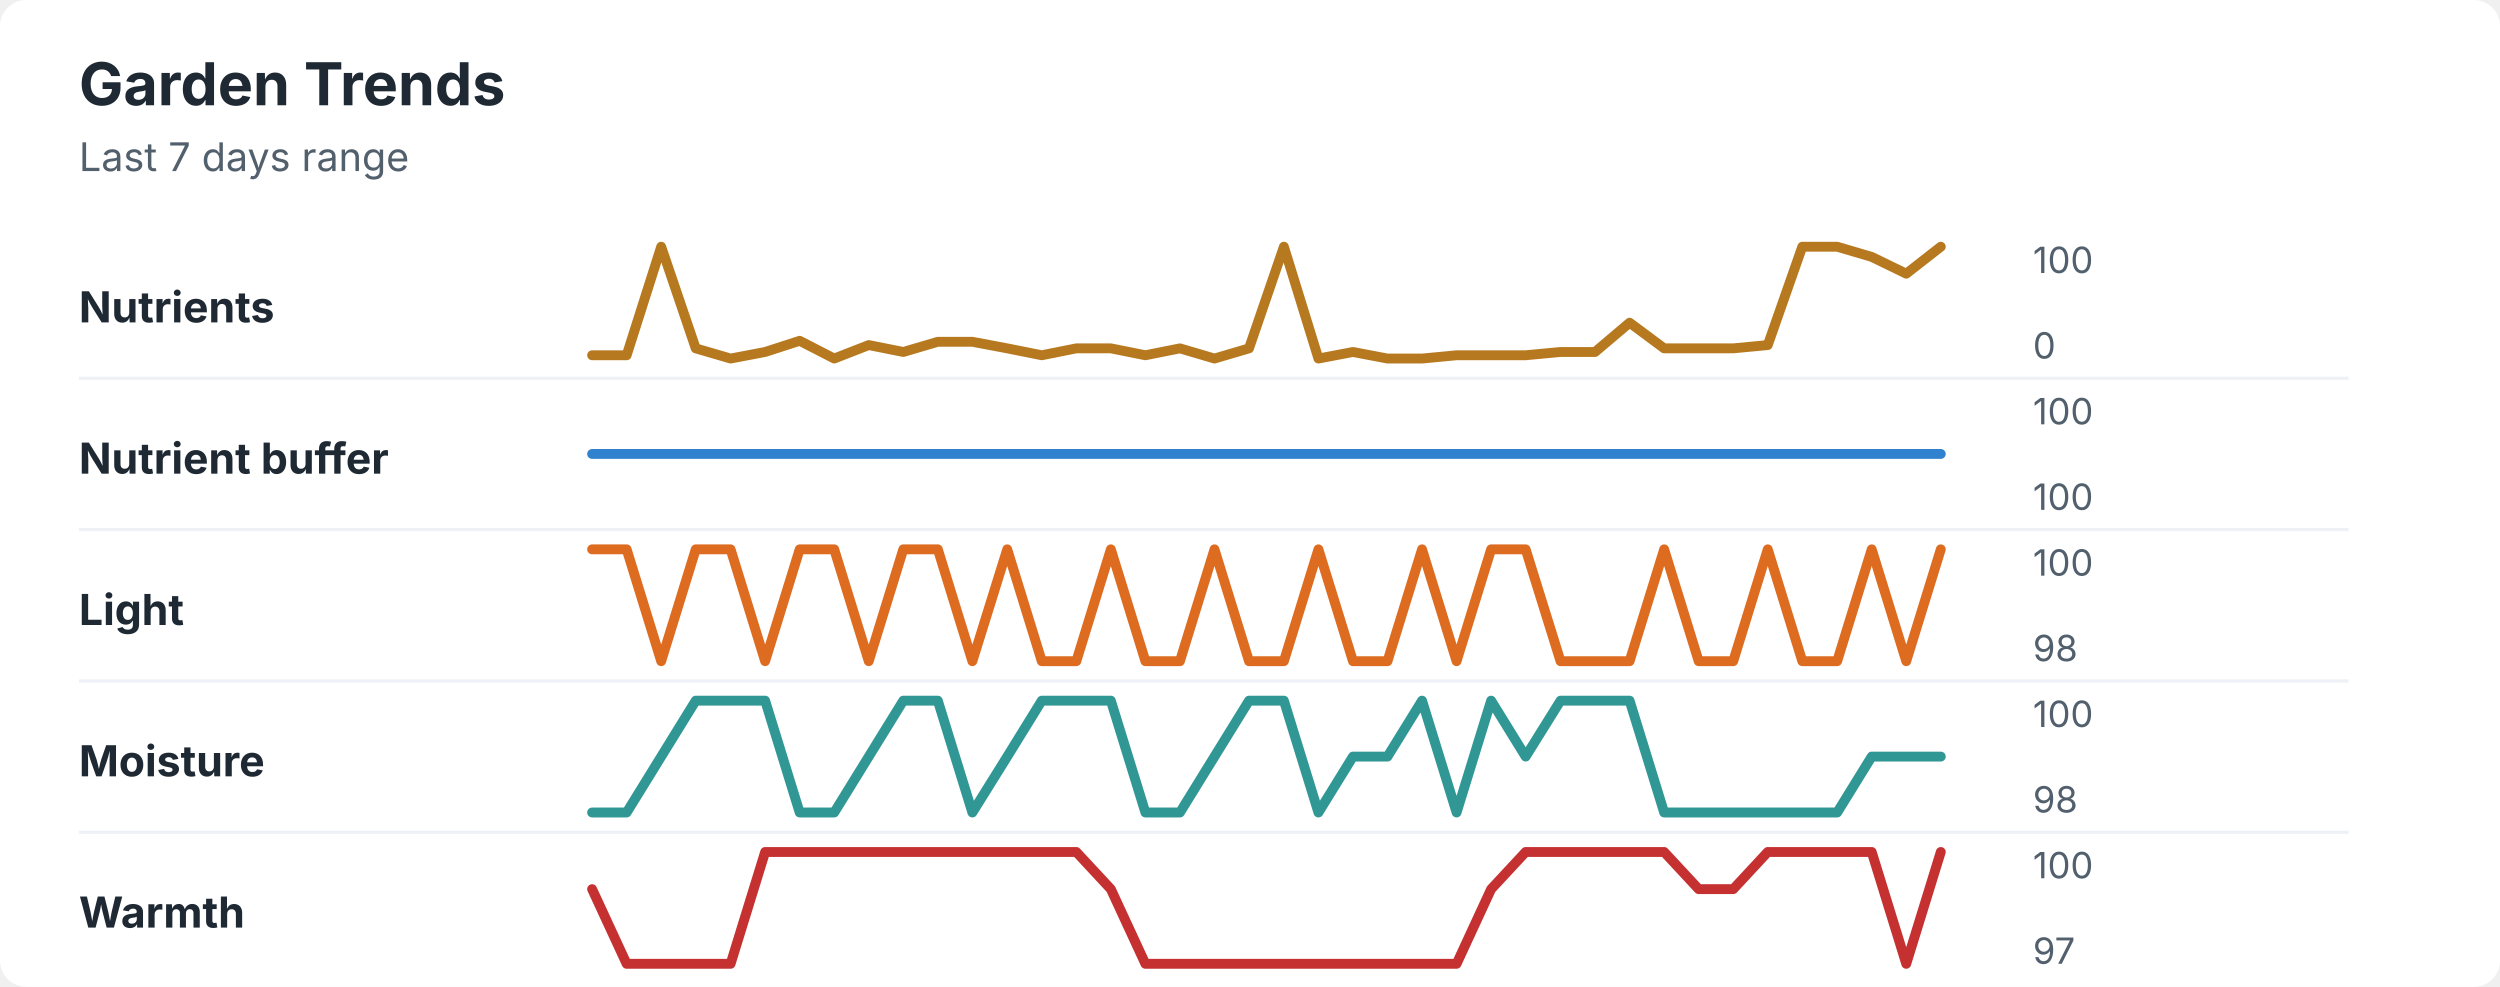
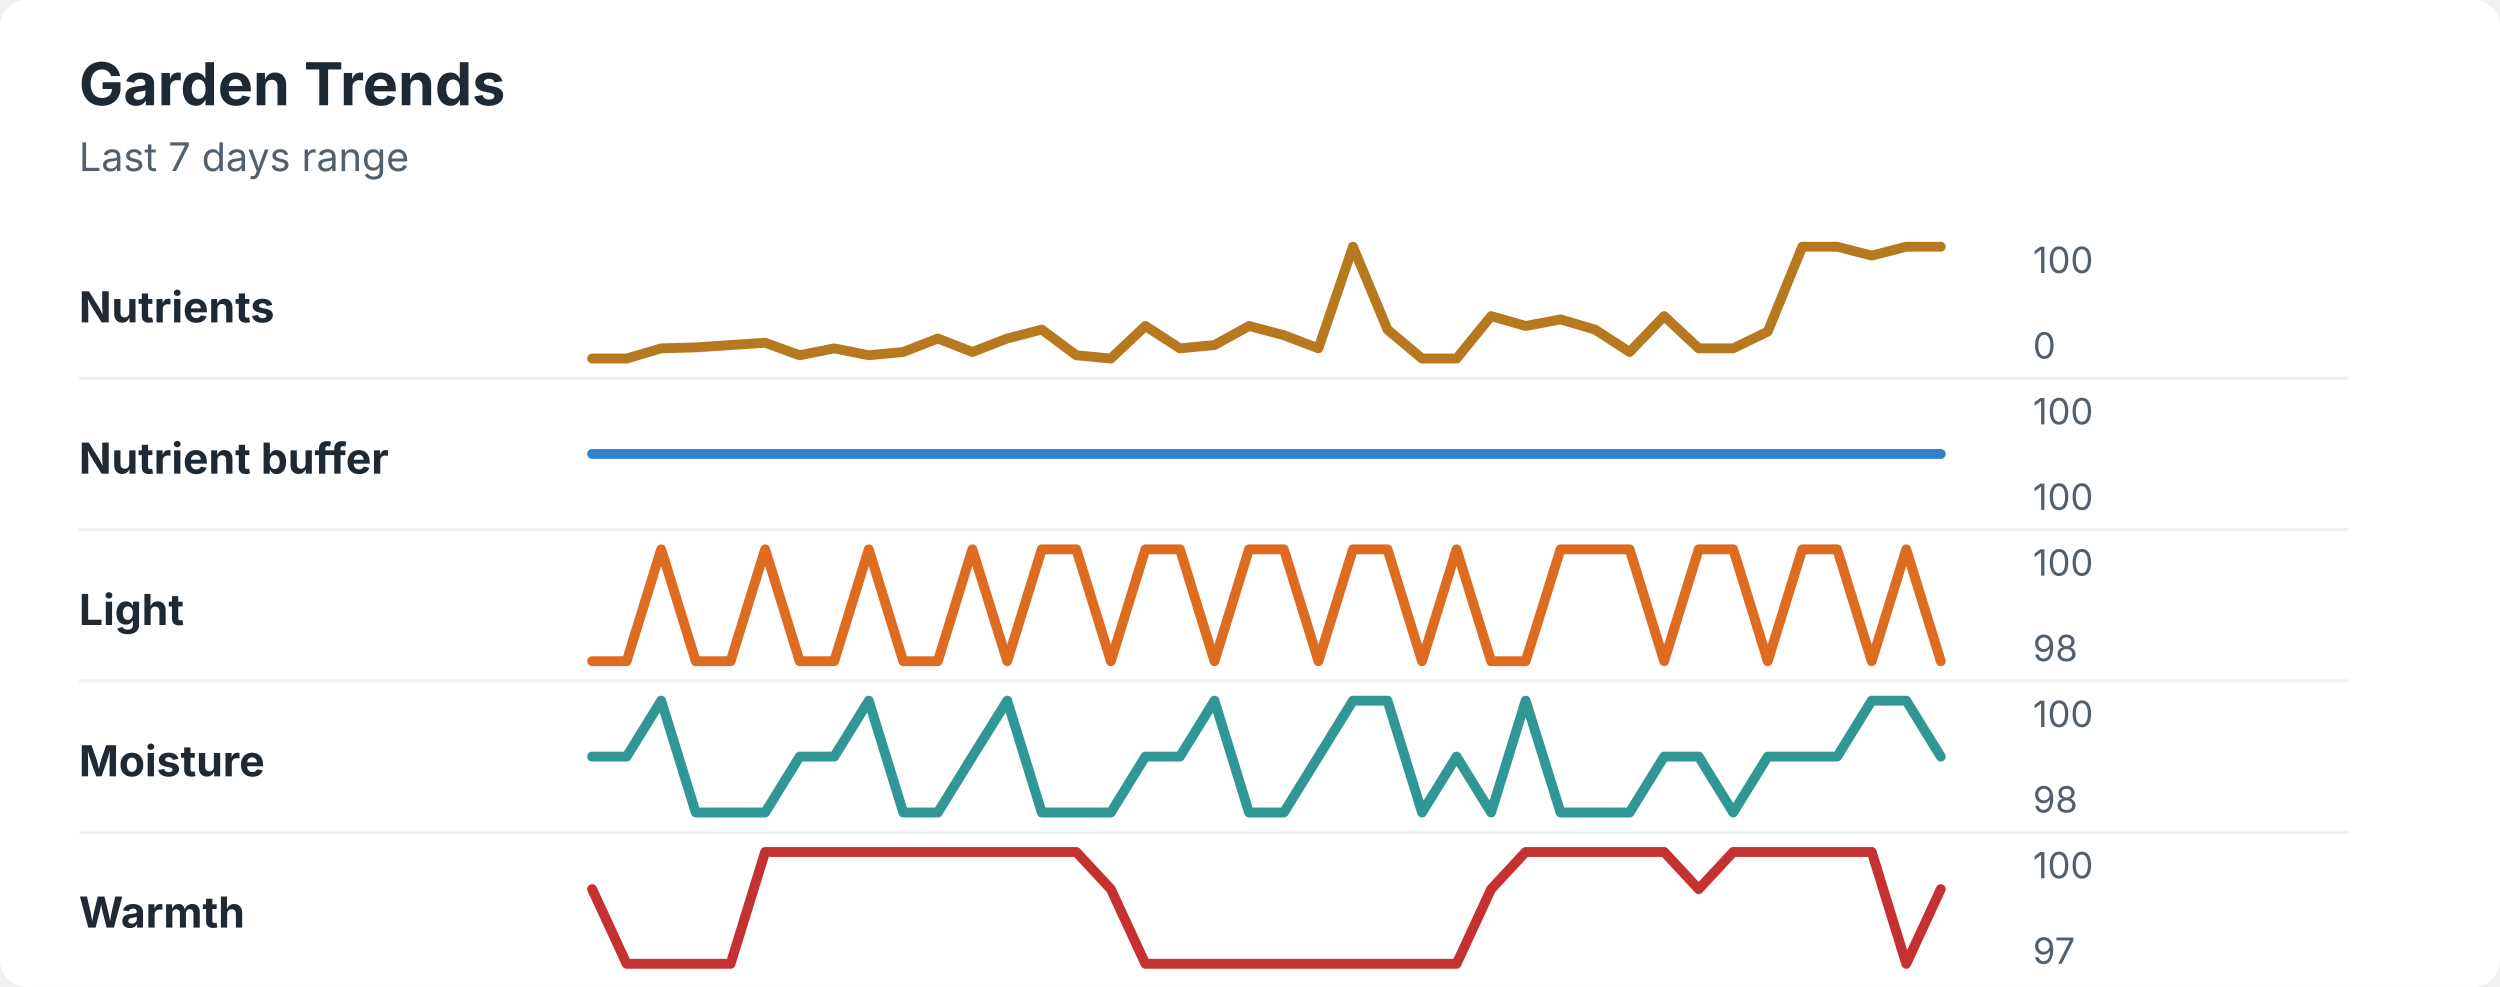
<svg xmlns="http://www.w3.org/2000/svg" width="760" height="300" viewBox="0 0 760 300" role="img" aria-labelledby="title desc">
  <rect width="760" height="300" rx="8" fill="#ffffff" />
  <style>
    text { font-family: -apple-system, BlinkMacSystemFont, "Segoe UI", sans-serif; }
    .title { font-size: 18px; font-weight: 700; fill: #1f2933; }
    .subtitle { font-size: 12px; fill: #52606d; }
    .label { font-size: 13px; font-weight: 650; fill: #1f2933; }
    .axis-value { font-size: 11px; fill: #52606d; }
    .separator { stroke: #eef2f7; stroke-width: 1; }
  </style>
  <text x="24" y="32" class="title">Garden Trends</text>
  <text x="24" y="52" class="subtitle">Last 7 days range</text>
  <text x="24" y="98" class="label">Nutrients</text>
-   <polyline points="180.0,108.0 190.5,108.0 201.0,75.0 211.5,105.9 222.1,109.0 232.6,107.0 243.1,103.6 253.6,109.0 264.1,104.9 274.6,107.0 285.1,103.9 295.6,103.9 306.2,105.9 316.7,108.0 327.2,105.9 337.7,105.9 348.2,108.0 358.7,105.9 369.2,109.0 379.7,105.9 390.3,75.0 400.8,109.0 411.3,107.0 421.8,109.0 432.3,109.0 442.8,108.0 453.3,108.0 463.8,108.0 474.4,107.0 484.9,107.0 495.4,98.1 505.9,105.9 516.4,105.9 526.9,105.9 537.4,104.9 547.9,75.0 558.5,75.0 569.0,78.1 579.5,83.2 590.0,75.0 " fill="none" stroke="#b7791f" stroke-width="3" stroke-linecap="round" stroke-linejoin="round" />
+   <polyline points="180.0,109.0 190.5,109.0 201.0,105.9 211.5,105.6 222.1,104.9 232.6,104.2 243.1,108.0 253.6,105.9 264.1,108.0 274.6,107.0 285.1,102.9 295.6,107.0 306.2,102.9 316.7,100.2 327.2,108.0 337.7,109.0 348.2,99.1 358.7,105.9 369.2,104.9 379.7,99.1 390.3,101.9 400.8,105.9 411.3,75.0 421.8,100.2 432.3,109.0 442.8,109.0 453.3,96.1 463.8,99.1 474.4,97.1 484.9,100.2 495.4,107.0 505.9,96.1 516.4,105.9 526.9,105.9 537.4,100.8 547.9,75.0 558.5,75.0 569.0,77.7 579.5,75.0 590.0,75.0 " fill="none" stroke="#b7791f" stroke-width="3" stroke-linecap="round" stroke-linejoin="round" />
  <text x="618" y="83" class="axis-value">100</text>
  <text x="618" y="109" class="axis-value">0</text>
  <line x1="24" y1="115.0" x2="714" y2="115.0" class="separator" />
  <text x="24" y="144" class="label">Nutrient buffer</text>
  <polyline points="180.0,138.0 190.5,138.0 201.0,138.0 211.5,138.0 222.1,138.0 232.6,138.0 243.1,138.0 253.6,138.0 264.1,138.0 274.6,138.0 285.1,138.0 295.6,138.0 306.2,138.0 316.7,138.0 327.2,138.0 337.7,138.0 348.2,138.0 358.7,138.0 369.2,138.0 379.7,138.0 390.3,138.0 400.8,138.0 411.3,138.0 421.8,138.0 432.3,138.0 442.8,138.0 453.3,138.0 463.8,138.0 474.4,138.0 484.9,138.0 495.4,138.0 505.9,138.0 516.4,138.0 526.9,138.0 537.4,138.0 547.9,138.0 558.5,138.0 569.0,138.0 579.5,138.0 590.0,138.0 " fill="none" stroke="#3182ce" stroke-width="3" stroke-linecap="round" stroke-linejoin="round" />
  <text x="618" y="129" class="axis-value">100</text>
  <text x="618" y="155" class="axis-value">100</text>
  <line x1="24" y1="161.0" x2="714" y2="161.0" class="separator" />
  <text x="24" y="190" class="label">Light</text>
-   <polyline points="180.0,167.0 190.5,167.0 201.0,201.0 211.5,167.0 222.1,167.0 232.6,201.0 243.1,167.0 253.6,167.0 264.1,201.0 274.6,167.0 285.1,167.0 295.6,201.0 306.2,167.0 316.7,201.0 327.2,201.0 337.7,167.0 348.2,201.0 358.7,201.0 369.2,167.0 379.7,201.0 390.3,201.0 400.8,167.0 411.3,201.0 421.8,201.0 432.3,167.0 442.8,201.0 453.3,167.0 463.8,167.0 474.4,201.0 484.9,201.0 495.4,201.0 505.9,167.0 516.4,201.0 526.9,201.0 537.4,167.0 547.9,201.0 558.5,201.0 569.0,167.0 579.5,201.0 590.0,167.0 " fill="none" stroke="#dd6b20" stroke-width="3" stroke-linecap="round" stroke-linejoin="round" />
+   <polyline points="180.0,201.0 190.5,201.0 201.0,167.0 211.5,201.0 222.1,201.0 232.6,167.0 243.1,201.0 253.6,201.0 264.1,167.0 274.6,201.0 285.1,201.0 295.6,167.0 306.2,201.0 316.7,167.0 327.2,167.0 337.7,201.0 348.2,167.0 358.7,167.0 369.2,201.0 379.7,167.0 390.3,167.0 400.8,201.0 411.3,167.0 421.8,167.0 432.3,201.0 442.8,167.0 453.3,201.0 463.8,201.0 474.4,167.0 484.9,167.0 495.4,167.0 505.9,201.0 516.4,167.0 526.9,167.0 537.4,201.0 547.9,167.0 558.5,167.0 569.0,201.0 579.5,167.0 590.0,201.0 " fill="none" stroke="#dd6b20" stroke-width="3" stroke-linecap="round" stroke-linejoin="round" />
  <text x="618" y="175" class="axis-value">100</text>
  <text x="618" y="201" class="axis-value">98</text>
  <line x1="24" y1="207.0" x2="714" y2="207.0" class="separator" />
  <text x="24" y="236" class="label">Moisture</text>
-   <polyline points="180.0,247.0 190.5,247.0 201.0,230.0 211.5,213.0 222.1,213.0 232.6,213.0 243.1,247.0 253.6,247.0 264.1,230.0 274.6,213.0 285.1,213.0 295.6,247.0 306.2,230.0 316.7,213.0 327.2,213.0 337.7,213.0 348.2,247.0 358.7,247.0 369.2,230.0 379.7,213.0 390.3,213.0 400.8,247.0 411.3,230.0 421.8,230.0 432.3,213.0 442.8,247.0 453.3,213.0 463.8,230.0 474.4,213.0 484.9,213.0 495.4,213.0 505.9,247.0 516.4,247.0 526.9,247.0 537.4,247.0 547.9,247.0 558.5,247.0 569.0,230.0 579.5,230.0 590.0,230.0 " fill="none" stroke="#319795" stroke-width="3" stroke-linecap="round" stroke-linejoin="round" />
+   <polyline points="180.0,230.0 190.5,230.0 201.0,213.0 211.5,247.0 222.1,247.0 232.6,247.0 243.1,230.0 253.6,230.0 264.1,213.0 274.6,247.0 285.1,247.0 295.6,230.0 306.2,213.0 316.7,247.0 327.2,247.0 337.7,247.0 348.2,230.0 358.7,230.0 369.2,213.0 379.7,247.0 390.3,247.0 400.8,230.0 411.3,213.0 421.8,213.0 432.3,247.0 442.8,230.0 453.3,247.0 463.8,213.0 474.4,247.0 484.9,247.0 495.4,247.0 505.9,230.0 516.4,230.0 526.9,247.0 537.4,230.0 547.9,230.0 558.5,230.0 569.0,213.0 579.5,213.0 590.0,230.0 " fill="none" stroke="#319795" stroke-width="3" stroke-linecap="round" stroke-linejoin="round" />
  <text x="618" y="221" class="axis-value">100</text>
  <text x="618" y="247" class="axis-value">98</text>
  <line x1="24" y1="253.0" x2="714" y2="253.0" class="separator" />
  <text x="24" y="282" class="label">Warmth</text>
-   <polyline points="180.0,270.3 190.5,293.0 201.0,293.0 211.5,293.0 222.1,293.0 232.6,259.0 243.1,259.0 253.6,259.0 264.1,259.0 274.6,259.0 285.1,259.0 295.6,259.0 306.2,259.0 316.7,259.0 327.2,259.0 337.7,270.3 348.2,293.0 358.7,293.0 369.2,293.0 379.7,293.0 390.3,293.0 400.8,293.0 411.3,293.0 421.8,293.0 432.3,293.0 442.8,293.0 453.3,270.3 463.8,259.0 474.4,259.0 484.9,259.0 495.4,259.0 505.9,259.0 516.4,270.3 526.9,270.3 537.4,259.0 547.9,259.0 558.5,259.0 569.0,259.0 579.5,293.0 590.0,259.0 " fill="none" stroke="#c53030" stroke-width="3" stroke-linecap="round" stroke-linejoin="round" />
+   <polyline points="180.0,270.3 190.5,293.0 201.0,293.0 211.5,293.0 222.1,293.0 232.6,259.0 243.1,259.0 253.6,259.0 264.1,259.0 274.6,259.0 285.1,259.0 295.6,259.0 306.2,259.0 316.7,259.0 327.2,259.0 337.7,270.3 348.2,293.0 358.7,293.0 369.2,293.0 379.7,293.0 390.3,293.0 400.8,293.0 411.3,293.0 421.8,293.0 432.3,293.0 442.8,293.0 453.3,270.3 463.8,259.0 474.4,259.0 484.9,259.0 495.4,259.0 505.9,259.0 516.4,270.3 526.9,259.0 537.4,259.0 547.9,259.0 558.5,259.0 569.0,259.0 579.5,293.0 590.0,270.3 " fill="none" stroke="#c53030" stroke-width="3" stroke-linecap="round" stroke-linejoin="round" />
  <text x="618" y="267" class="axis-value">100</text>
  <text x="618" y="293" class="axis-value">97</text>
</svg>
